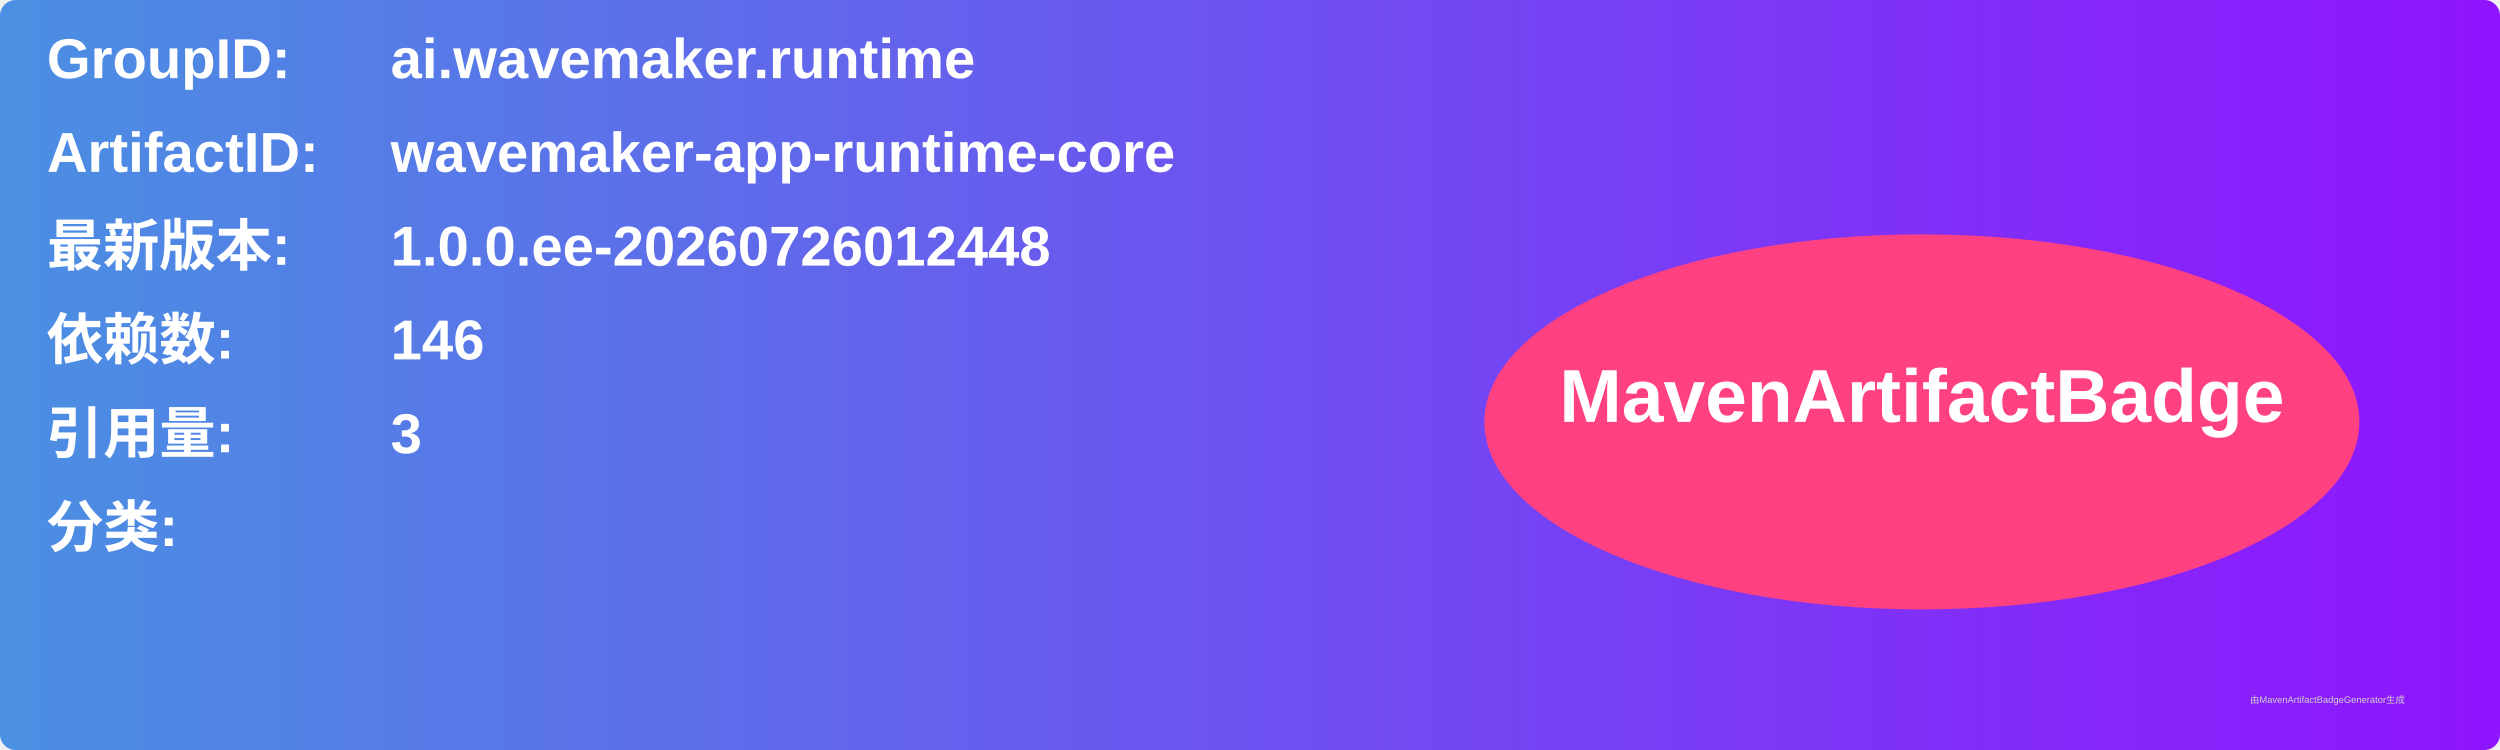
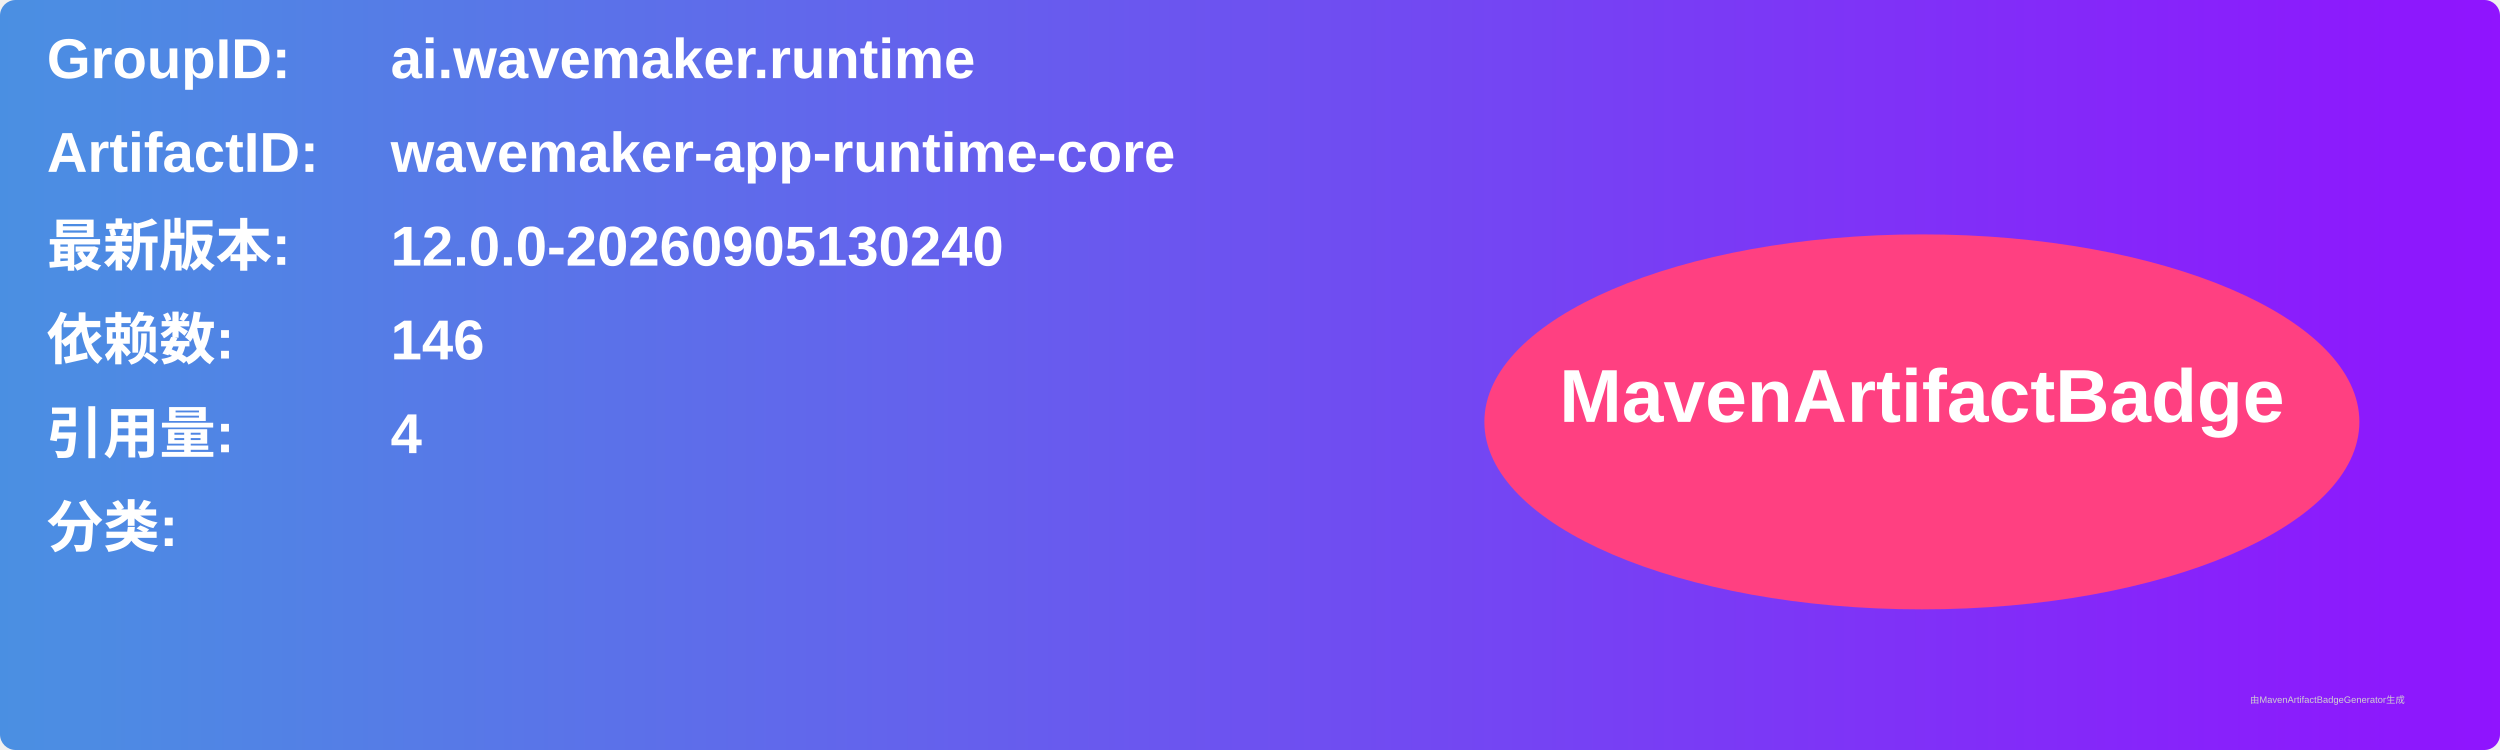
<svg xmlns="http://www.w3.org/2000/svg" width="800" height="240" viewBox="0 0 800 240">
  <linearGradient id="grad" x1="0%" y1="0%" x2="100%" y2="0%">
    <stop offset="0%" stop-color="#4a90e2" />
    <stop offset="100%" stop-color="#9013fe" />
  </linearGradient>
  <rect width="100%" height="100%" rx="5" ry="5" fill="url(#grad)" />
  <g transform="translate(15, 15)">
    <text x="0" y="10" font-family="Arial" font-size="18" fill="white" font-weight="bold" width="260">GroupID:</text>
    <text x="110" y="10" font-family="Arial" font-size="18" fill="white" font-weight="bold" width="460">ai.wavemaker.runtime</text>
    <text x="0" y="40" font-family="Arial" font-size="18" fill="white" font-weight="bold" width="260">ArtifactID:</text>
    <text x="110" y="40" font-family="Arial" font-size="18" fill="white" font-weight="bold" width="460">wavemaker-app-runtime-core</text>
    <text x="0" y="70" font-family="Arial" font-size="18" fill="white" font-weight="bold">最新版本:</text>
    <text x="110" y="70" font-family="Arial" font-size="18" fill="white" font-weight="bold">
-       <tspan font-weight="bold">1.0.0.ee-20260726012448</tspan>
+       <tspan font-weight="bold">12.0.0-20260905130240</tspan>
    </text>
    <text x="0" y="100" font-family="Arial" font-size="18" fill="white" font-weight="bold">依赖数: </text>
    <text x="110" y="100" font-family="Arial" font-size="18" fill="white">
      <tspan font-weight="bold">146</tspan>
    </text>
    <text x="0" y="130" font-family="Arial" font-size="18" fill="white" font-weight="bold">引用量: </text>
    <text x="110" y="130" font-family="Arial" font-size="18" fill="white">
-       <tspan font-weight="bold">3</tspan>
+       <tspan font-weight="bold">4</tspan>
    </text>
    <text x="0" y="160" font-family="Arial" font-size="18" fill="white" font-weight="bold">分类:</text>
    <text x="10" y="190" font-family="Arial" font-size="10" fill="white">
      <tspan font-weight="bold" />
    </text>
    <ellipse cx="600" cy="120" rx="140" ry="60" fill="#ff4081" />
    <text x="600" y="120" text-anchor="middle" font-family="Arial" font-size="24" fill="white" font-weight="bold">MavenArtifactBadge</text>
  </g>
  <text x="720" y="225" font-family="Arial" font-size="3" fill="#d0d0d0">由MavenArtifactBadgeGenerator生成</text>
</svg>
